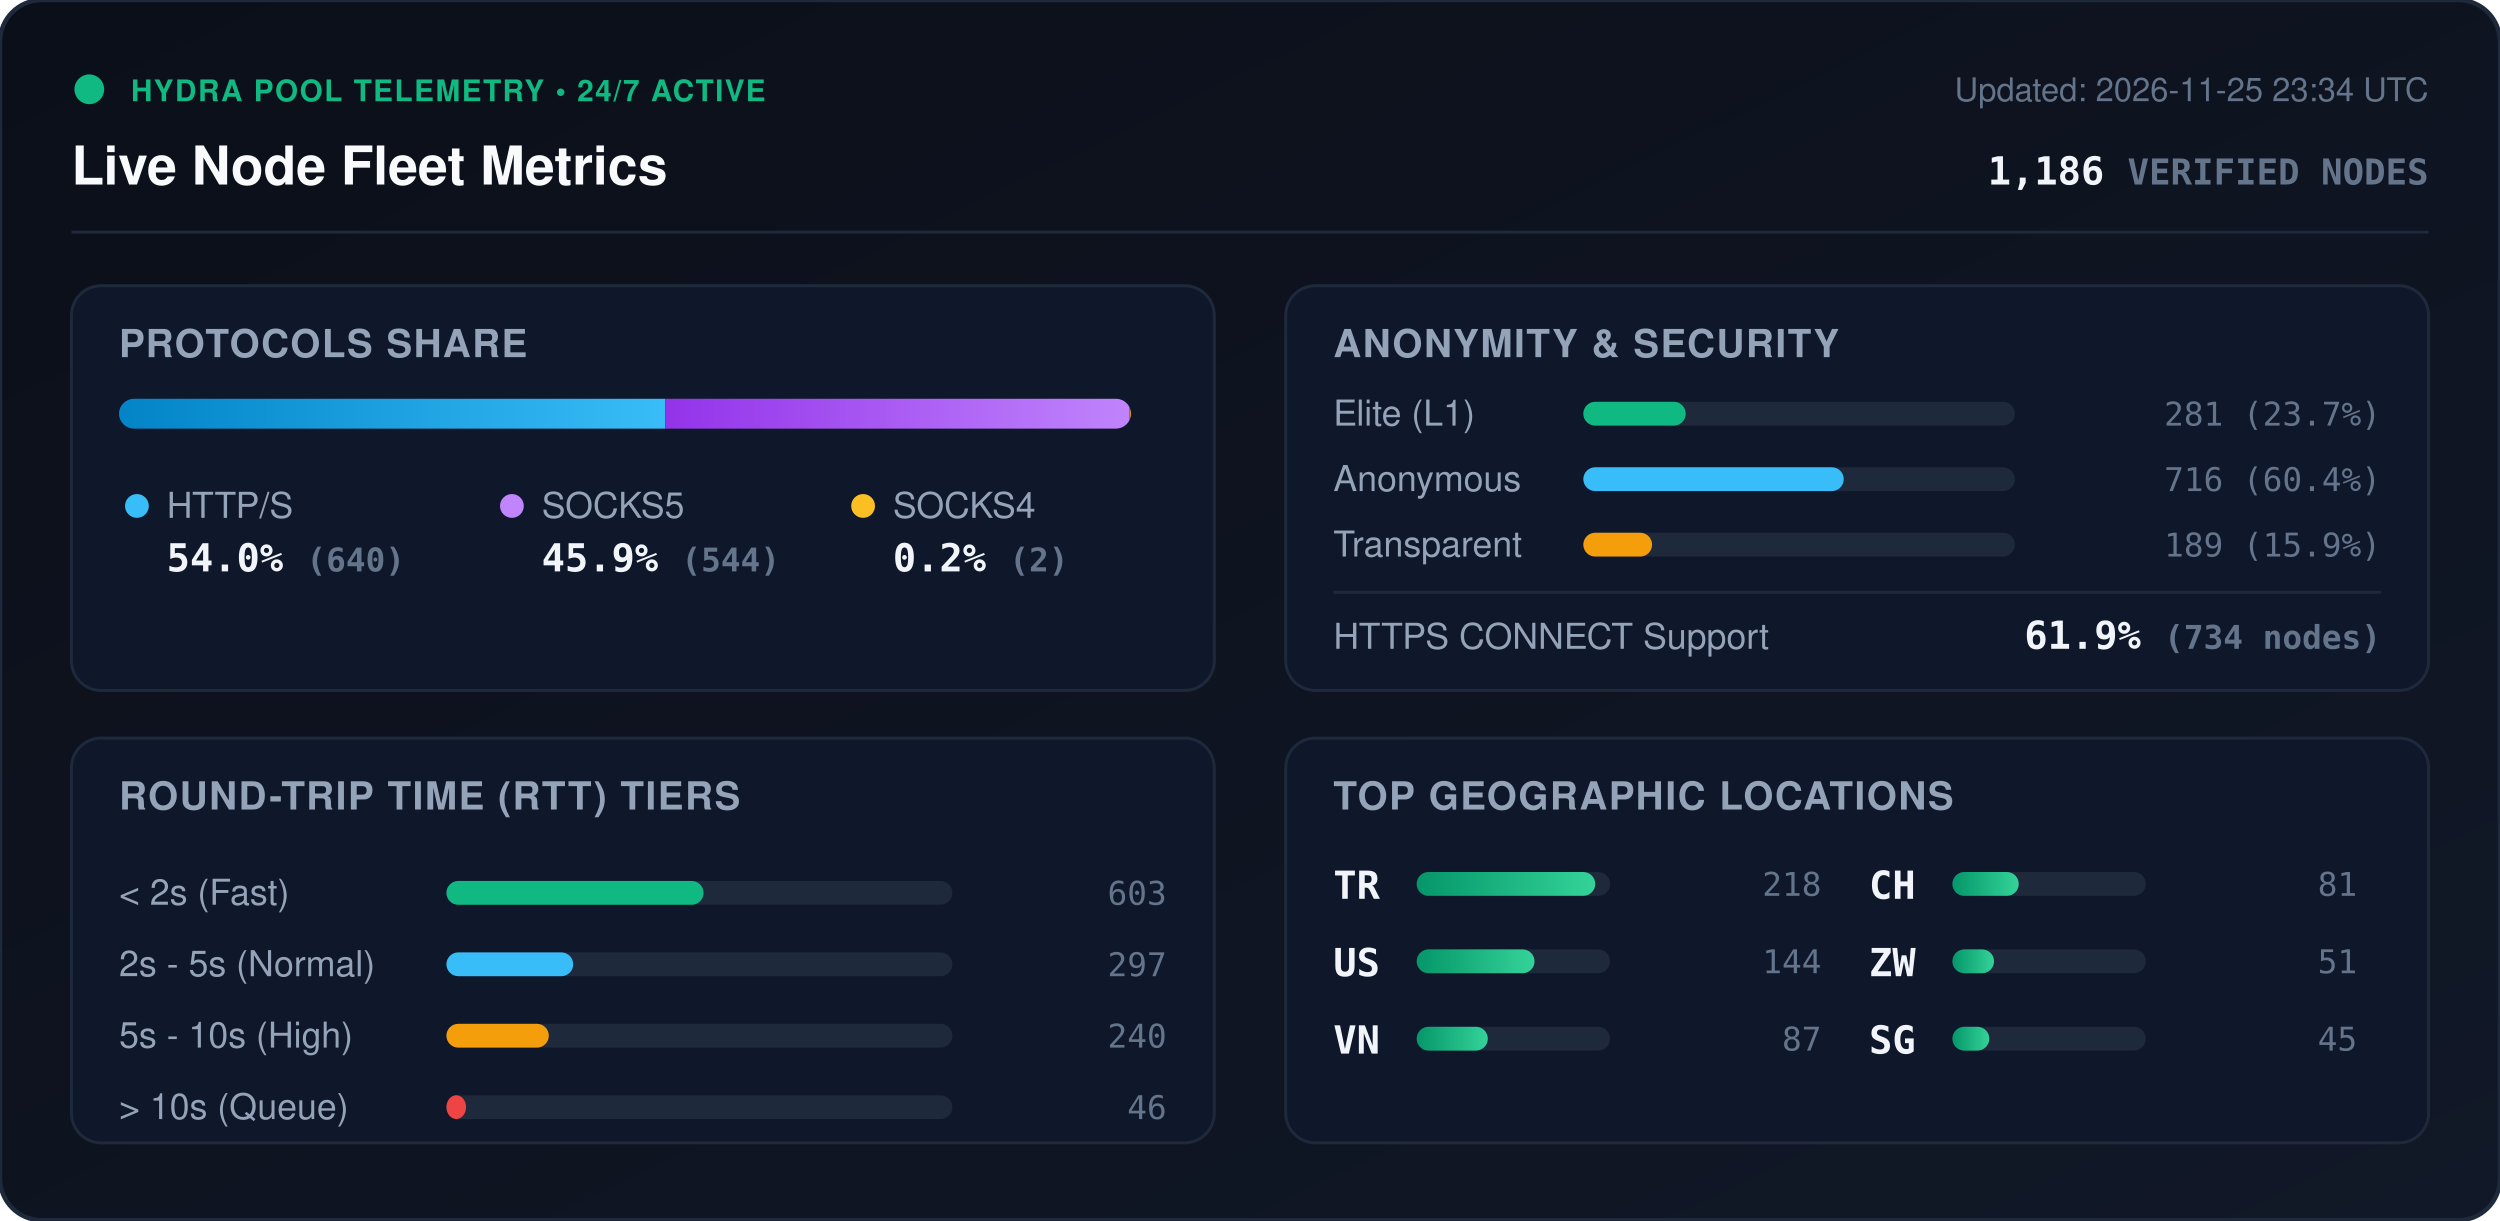
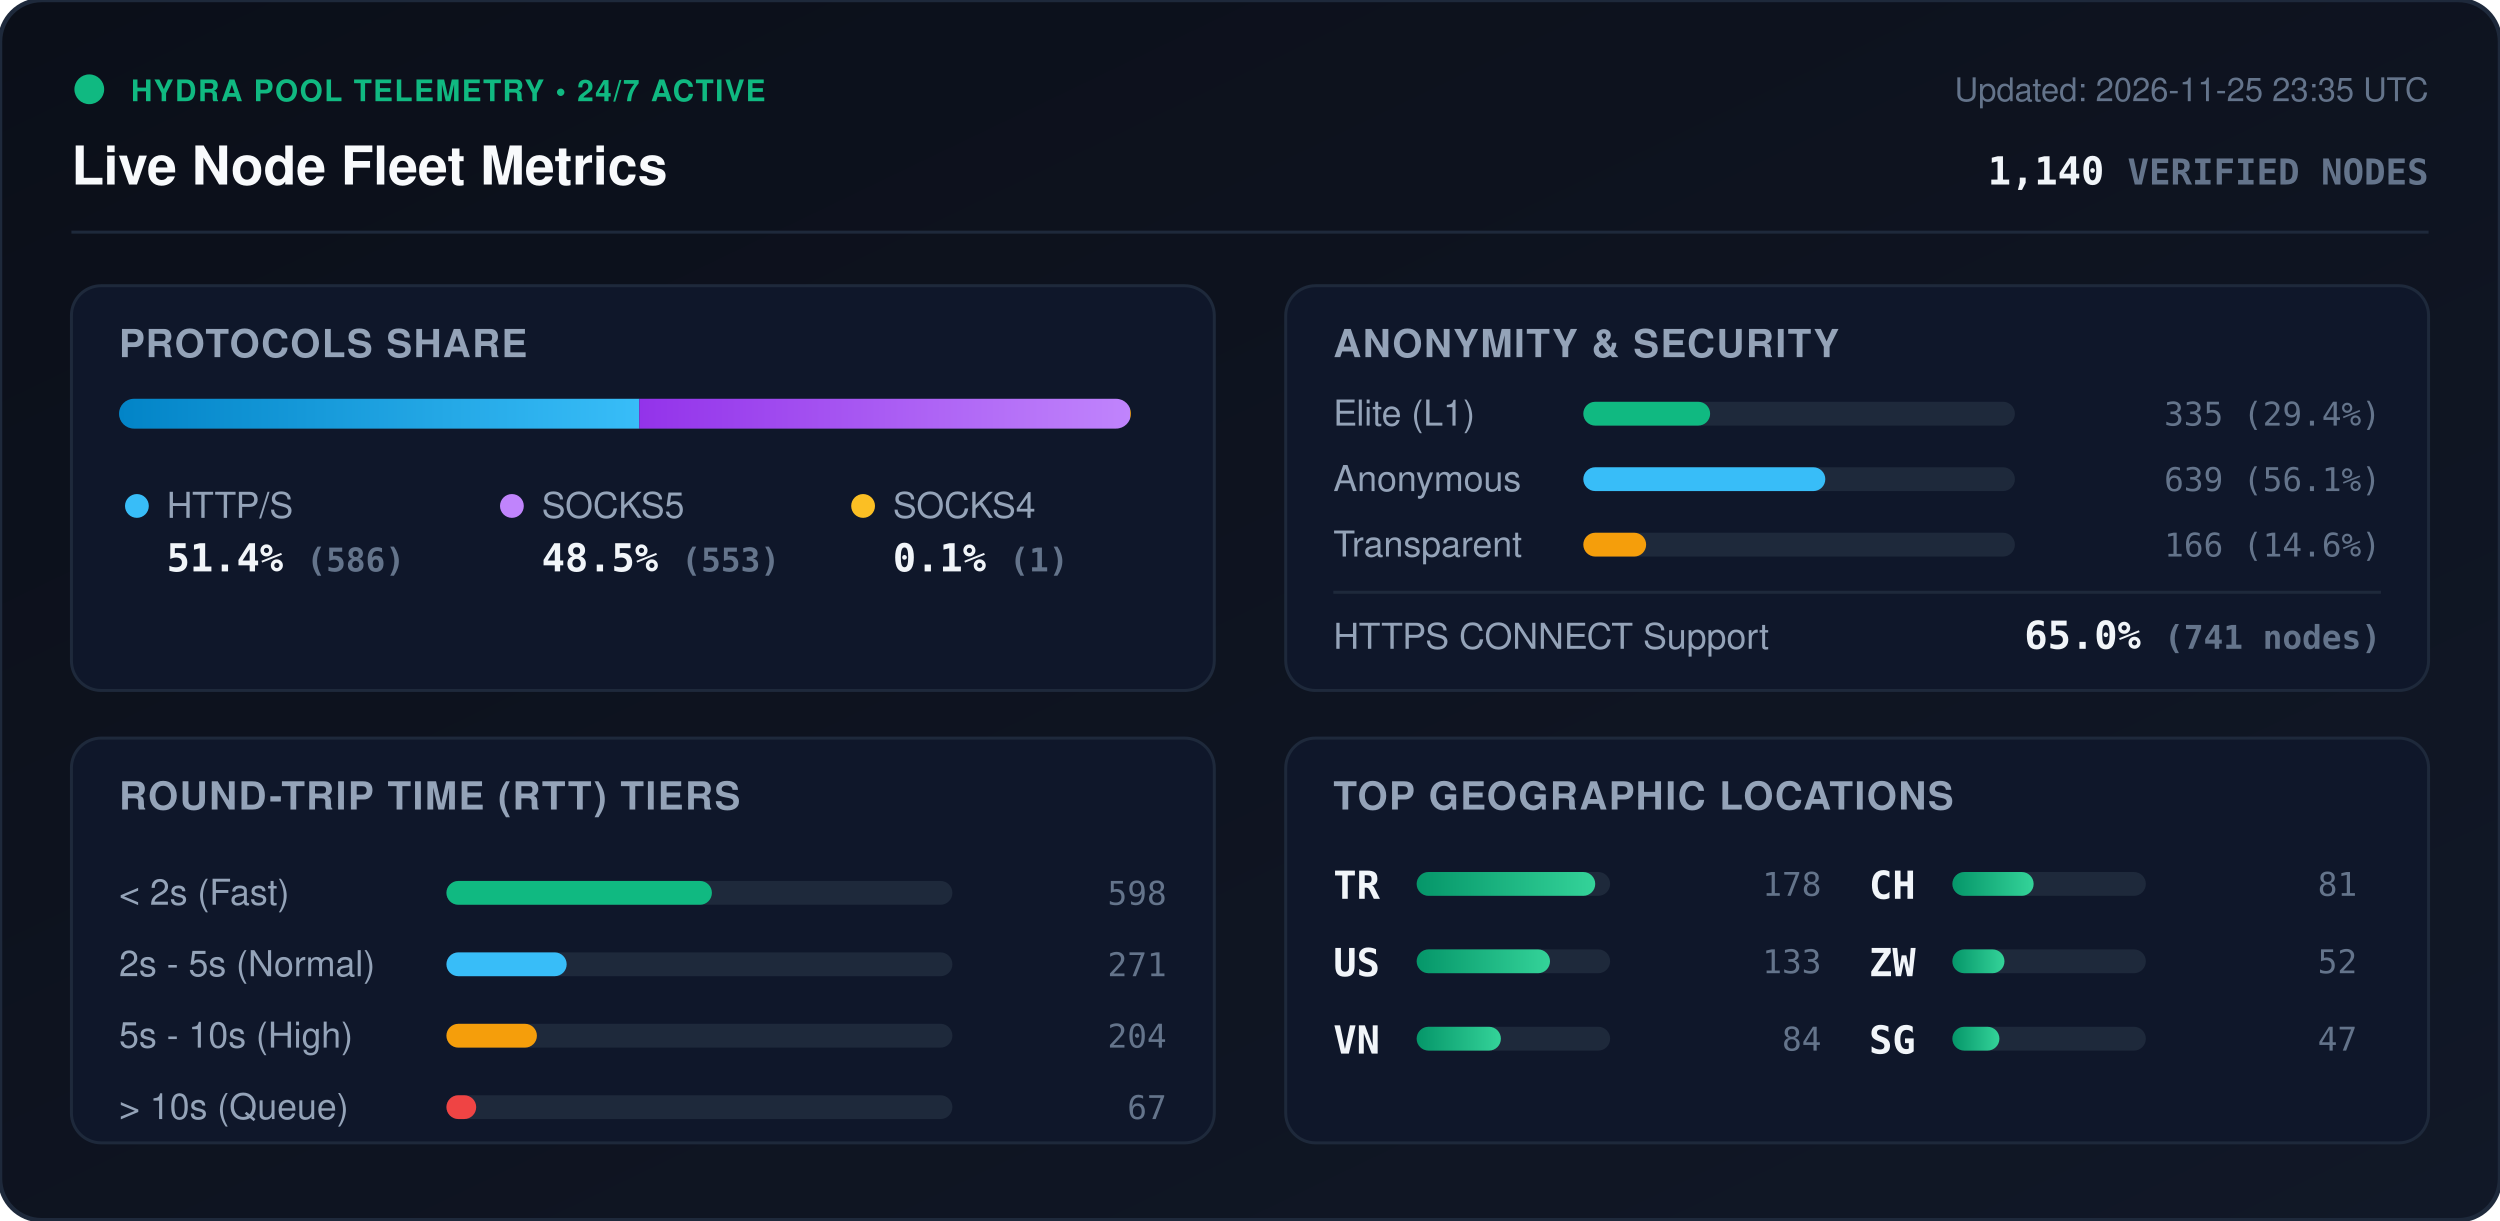
<svg xmlns="http://www.w3.org/2000/svg" viewBox="0 0 840 410" width="840" height="410" style="max-width: 100%; height: auto;">
  <defs>
    <linearGradient id="bg" x1="0%" y1="0%" x2="100%" y2="100%">
      <stop offset="0%" stop-color="#0b0f19" />
      <stop offset="100%" stop-color="#111827" />
    </linearGradient>
    <linearGradient id="bar-http" x1="0%" y1="0%" x2="100%" y2="0%">
      <stop offset="0%" stop-color="#0284c7" />
      <stop offset="100%" stop-color="#38bdf8" />
    </linearGradient>
    <linearGradient id="bar-socks5" x1="0%" y1="0%" x2="100%" y2="0%">
      <stop offset="0%" stop-color="#9333ea" />
      <stop offset="100%" stop-color="#c084fc" />
    </linearGradient>
    <linearGradient id="bar-socks4" x1="0%" y1="0%" x2="100%" y2="0%">
      <stop offset="0%" stop-color="#d97706" />
      <stop offset="100%" stop-color="#fbbf24" />
    </linearGradient>
    <linearGradient id="bar-green" x1="0%" y1="0%" x2="100%" y2="0%">
      <stop offset="0%" stop-color="#059669" />
      <stop offset="100%" stop-color="#34d399" />
    </linearGradient>
    <clipPath id="prog-track-clip">
      <rect width="340.0" height="10" rx="5" />
    </clipPath>
    <style>
      .title { font: 700 18px -apple-system, BlinkMacSystemFont, 'Segoe UI', Helvetica, Arial, sans-serif; fill: #f8fafc; }
      .sub { font: 500 11px -apple-system, BlinkMacSystemFont, 'Segoe UI', Helvetica, Arial, sans-serif; fill: #64748b; }
      .section-hdr { font: 600 13px -apple-system, BlinkMacSystemFont, 'Segoe UI', Helvetica, Arial, sans-serif; fill: #94a3b8; letter-spacing: 0.5px; }
      .metric-val { font: 700 13px -apple-system, BlinkMacSystemFont, 'Segoe UI', Helvetica, Arial, sans-serif; fill: #f1f5f9; }
      .metric-lbl { font: 500 12px -apple-system, BlinkMacSystemFont, 'Segoe UI', Helvetica, Arial, sans-serif; fill: #94a3b8; }
      .badge-txt { font: 700 10px -apple-system, BlinkMacSystemFont, 'Segoe UI', Helvetica, Arial, sans-serif; fill: #10b981; letter-spacing: 0.5px; }
      .mono { font-family: ui-monospace, SFMono-Regular, Menlo, Monaco, Consolas, monospace; }
      .pulse { animation: beacon 2s infinite ease-in-out; }
      @keyframes beacon { 0%, 100% { opacity: 1; } 50% { opacity: 0.35; } }
    </style>
  </defs>
  <rect width="840" height="410" rx="14" fill="url(#bg)" stroke="#1e293b" stroke-width="1.5" />
  <g transform="translate(24, 24)">
    <circle cx="6" cy="6" r="5" fill="#10b981" class="pulse" />
    <text x="20" y="10" class="badge-txt">HYDRA POOL TELEMETRY • 24/7 ACTIVE</text>
    <text x="0" y="38" class="title">Live Node Fleet Metrics</text>
-     <text x="792" y="10" text-anchor="end" class="sub">Updated: 2026-11-25 23:34 UTC</text>
-     <text x="792" y="38" text-anchor="end" class="metric-val mono" fill="#38bdf8">1,186 <tspan font-size="12" fill="#64748b">VERIFIED NODES</tspan>
+     <text x="792" y="10" text-anchor="end" class="sub">Updated: 2026-11-25 23:35 UTC</text>
+     <text x="792" y="38" text-anchor="end" class="metric-val mono" fill="#38bdf8">1,140 <tspan font-size="12" fill="#64748b">VERIFIED NODES</tspan>
    </text>
  </g>
  <line x1="24" y1="78" x2="816" y2="78" stroke="#1e293b" stroke-width="1" />
  <g transform="translate(24, 96)">
    <rect width="384" height="136" rx="10" fill="#0f172a" stroke="#1e293b" />
    <text x="16" y="24" class="section-hdr">PROTOCOLS SHARE</text>
    <g transform="translate(16, 38)">
      <rect width="340.0" height="10" rx="5" fill="#1e293b" />
      <g clip-path="url(#prog-track-clip)">
-         <rect x="0" width="183.5" height="10" fill="url(#bar-http)" />
-         <rect x="183.5" width="156.0" height="10" fill="url(#bar-socks5)" />
-         <rect x="339.5" width="0.6" height="10" fill="url(#bar-socks4)" />
+         <rect x="0" width="174.8" height="10" fill="url(#bar-http)" />
+         <rect x="174.8" width="164.9" height="10" fill="url(#bar-socks5)" />
+         <rect x="339.7" width="0.3" height="10" fill="url(#bar-socks4)" />
      </g>
    </g>
    <g transform="translate(16, 68)">
      <circle cx="6" cy="6" r="4" fill="#38bdf8" />
      <text x="16" y="10" class="metric-lbl">HTTP/S</text>
-       <text x="16" y="28" class="metric-val mono">54.0% <tspan font-size="11" fill="#64748b">(640)</tspan>
+       <text x="16" y="28" class="metric-val mono">51.4% <tspan font-size="11" fill="#64748b">(586)</tspan>
      </text>
      <circle cx="132" cy="6" r="4" fill="#c084fc" />
      <text x="142" y="10" class="metric-lbl">SOCKS5</text>
-       <text x="142" y="28" class="metric-val mono">45.9% <tspan font-size="11" fill="#64748b">(544)</tspan>
+       <text x="142" y="28" class="metric-val mono">48.5% <tspan font-size="11" fill="#64748b">(553)</tspan>
      </text>
      <circle cx="250" cy="6" r="4" fill="#fbbf24" />
      <text x="260" y="10" class="metric-lbl">SOCKS4</text>
-       <text x="260" y="28" class="metric-val mono">0.2% <tspan font-size="11" fill="#64748b">(2)</tspan>
+       <text x="260" y="28" class="metric-val mono">0.1% <tspan font-size="11" fill="#64748b">(1)</tspan>
      </text>
    </g>
  </g>
  <g transform="translate(432, 96)">
    <rect width="384" height="136" rx="10" fill="#0f172a" stroke="#1e293b" />
    <text x="16" y="24" class="section-hdr">ANONYMITY &amp; SECURITY</text>
    <text x="16" y="47" class="metric-lbl">Elite (L1)</text>
    <rect x="100" y="39" width="145.0" height="8" rx="4" fill="#1e293b" />
-     <rect x="100" y="39" width="34.4" height="8" rx="4" fill="#10b981" />
-     <text x="368" y="47" text-anchor="end" class="mono sub" fill="#e2e8f0">281 (23.7%)</text>
+     <rect x="100" y="39" width="42.6" height="8" rx="4" fill="#10b981" />
+     <text x="368" y="47" text-anchor="end" class="mono sub" fill="#e2e8f0">335 (29.4%)</text>
    <text x="16" y="69" class="metric-lbl">Anonymous</text>
    <rect x="100" y="61" width="145.0" height="8" rx="4" fill="#1e293b" />
-     <rect x="100" y="61" width="87.5" height="8" rx="4" fill="#38bdf8" />
-     <text x="368" y="69" text-anchor="end" class="mono sub" fill="#e2e8f0">716 (60.4%)</text>
+     <rect x="100" y="61" width="81.3" height="8" rx="4" fill="#38bdf8" />
+     <text x="368" y="69" text-anchor="end" class="mono sub" fill="#e2e8f0">639 (56.1%)</text>
    <text x="16" y="91" class="metric-lbl">Transparent</text>
    <rect x="100" y="83" width="145.0" height="8" rx="4" fill="#1e293b" />
-     <rect x="100" y="83" width="23.1" height="8" rx="4" fill="#f59e0b" />
-     <text x="368" y="91" text-anchor="end" class="mono sub" fill="#e2e8f0">189 (15.9%)</text>
+     <rect x="100" y="83" width="21.1" height="8" rx="4" fill="#f59e0b" />
+     <text x="368" y="91" text-anchor="end" class="mono sub" fill="#e2e8f0">166 (14.6%)</text>
    <line x1="16" y1="103" x2="368" y2="103" stroke="#1e293b" stroke-width="1" />
    <text x="16" y="122" class="metric-lbl">HTTPS CONNECT Support</text>
-     <text x="368" y="122" text-anchor="end" class="metric-val mono" fill="#34d399">61.9% <tspan font-size="11" fill="#64748b">(734 nodes)</tspan>
+     <text x="368" y="122" text-anchor="end" class="metric-val mono" fill="#34d399">65.0% <tspan font-size="11" fill="#64748b">(741 nodes)</tspan>
    </text>
  </g>
  <g transform="translate(24, 248)">
    <rect width="384" height="136" rx="10" fill="#0f172a" stroke="#1e293b" />
    <text x="16" y="24" class="section-hdr">ROUND-TRIP TIME (RTT) TIERS</text>
    <g transform="translate(16, 42)">
      <text x="0" y="14" class="metric-lbl">&lt; 2s (Fast)</text>
      <rect x="110" y="6" width="170" height="8" rx="4" fill="#1e293b" />
-       <rect x="110" y="6" width="86.4" height="8" rx="4" fill="#10b981" />
-       <text x="352" y="14" text-anchor="end" class="mono sub">603</text>
+       <rect x="110" y="6" width="89.2" height="8" rx="4" fill="#10b981" />
+       <text x="352" y="14" text-anchor="end" class="mono sub">598</text>
      <text x="0" y="38" class="metric-lbl">2s - 5s (Normal)</text>
      <rect x="110" y="30" width="170" height="8" rx="4" fill="#1e293b" />
-       <rect x="110" y="30" width="42.6" height="8" rx="4" fill="#38bdf8" />
-       <text x="352" y="38" text-anchor="end" class="mono sub">297</text>
+       <rect x="110" y="30" width="40.4" height="8" rx="4" fill="#38bdf8" />
+       <text x="352" y="38" text-anchor="end" class="mono sub">271</text>
      <text x="0" y="62" class="metric-lbl">5s - 10s (High)</text>
      <rect x="110" y="54" width="170" height="8" rx="4" fill="#1e293b" />
-       <rect x="110" y="54" width="34.4" height="8" rx="4" fill="#f59e0b" />
-       <text x="352" y="62" text-anchor="end" class="mono sub">240</text>
+       <rect x="110" y="54" width="30.4" height="8" rx="4" fill="#f59e0b" />
+       <text x="352" y="62" text-anchor="end" class="mono sub">204</text>
      <text x="0" y="86" class="metric-lbl">&gt; 10s (Queue)</text>
      <rect x="110" y="78" width="170" height="8" rx="4" fill="#1e293b" />
-       <rect x="110" y="78" width="6.6" height="8" rx="4" fill="#ef4444" />
-       <text x="352" y="86" text-anchor="end" class="mono sub">46</text>
+       <rect x="110" y="78" width="10.0" height="8" rx="4" fill="#ef4444" />
+       <text x="352" y="86" text-anchor="end" class="mono sub">67</text>
    </g>
  </g>
  <g transform="translate(432, 248)">
    <rect width="384" height="136" rx="10" fill="#0f172a" stroke="#1e293b" />
    <text x="16" y="24" class="section-hdr">TOP GEOGRAPHIC LOCATIONS</text>
    <g transform="translate(16, 42)">
      <g transform="translate(0, 0)">
        <text x="0" y="12" class="mono metric-val" font-size="12">TR</text>
        <rect x="28" y="3" width="65" height="8" rx="4" fill="#1e293b" />
        <rect x="28" y="3" width="60.0" height="8" rx="4" fill="url(#bar-green)" />
-         <text x="164" y="11" text-anchor="end" class="mono sub">218</text>
+         <text x="164" y="11" text-anchor="end" class="mono sub">178</text>
      </g>
      <g transform="translate(0, 26)">
        <text x="0" y="12" class="mono metric-val" font-size="12">US</text>
        <rect x="28" y="3" width="65" height="8" rx="4" fill="#1e293b" />
-         <rect x="28" y="3" width="39.6" height="8" rx="4" fill="url(#bar-green)" />
-         <text x="164" y="11" text-anchor="end" class="mono sub">144</text>
+         <rect x="28" y="3" width="44.8" height="8" rx="4" fill="url(#bar-green)" />
+         <text x="164" y="11" text-anchor="end" class="mono sub">133</text>
      </g>
      <g transform="translate(0, 52)">
        <text x="0" y="12" class="mono metric-val" font-size="12">VN</text>
        <rect x="28" y="3" width="65" height="8" rx="4" fill="#1e293b" />
-         <rect x="28" y="3" width="23.9" height="8" rx="4" fill="url(#bar-green)" />
-         <text x="164" y="11" text-anchor="end" class="mono sub">87</text>
+         <rect x="28" y="3" width="28.3" height="8" rx="4" fill="url(#bar-green)" />
+         <text x="164" y="11" text-anchor="end" class="mono sub">84</text>
      </g>
      <g transform="translate(180, 0)">
        <text x="0" y="12" class="mono metric-val" font-size="12">CH</text>
        <rect x="28" y="3" width="65" height="8" rx="4" fill="#1e293b" />
-         <rect x="28" y="3" width="22.3" height="8" rx="4" fill="url(#bar-green)" />
+         <rect x="28" y="3" width="27.3" height="8" rx="4" fill="url(#bar-green)" />
        <text x="164" y="11" text-anchor="end" class="mono sub">81</text>
      </g>
      <g transform="translate(180, 26)">
        <text x="0" y="12" class="mono metric-val" font-size="12">ZW</text>
        <rect x="28" y="3" width="65" height="8" rx="4" fill="#1e293b" />
-         <rect x="28" y="3" width="14.0" height="8" rx="4" fill="url(#bar-green)" />
-         <text x="164" y="11" text-anchor="end" class="mono sub">51</text>
+         <rect x="28" y="3" width="17.5" height="8" rx="4" fill="url(#bar-green)" />
+         <text x="164" y="11" text-anchor="end" class="mono sub">52</text>
      </g>
      <g transform="translate(180, 52)">
        <text x="0" y="12" class="mono metric-val" font-size="12">SG</text>
        <rect x="28" y="3" width="65" height="8" rx="4" fill="#1e293b" />
-         <rect x="28" y="3" width="12.4" height="8" rx="4" fill="url(#bar-green)" />
-         <text x="164" y="11" text-anchor="end" class="mono sub">45</text>
+         <rect x="28" y="3" width="15.8" height="8" rx="4" fill="url(#bar-green)" />
+         <text x="164" y="11" text-anchor="end" class="mono sub">47</text>
      </g>
    </g>
  </g>
</svg>
